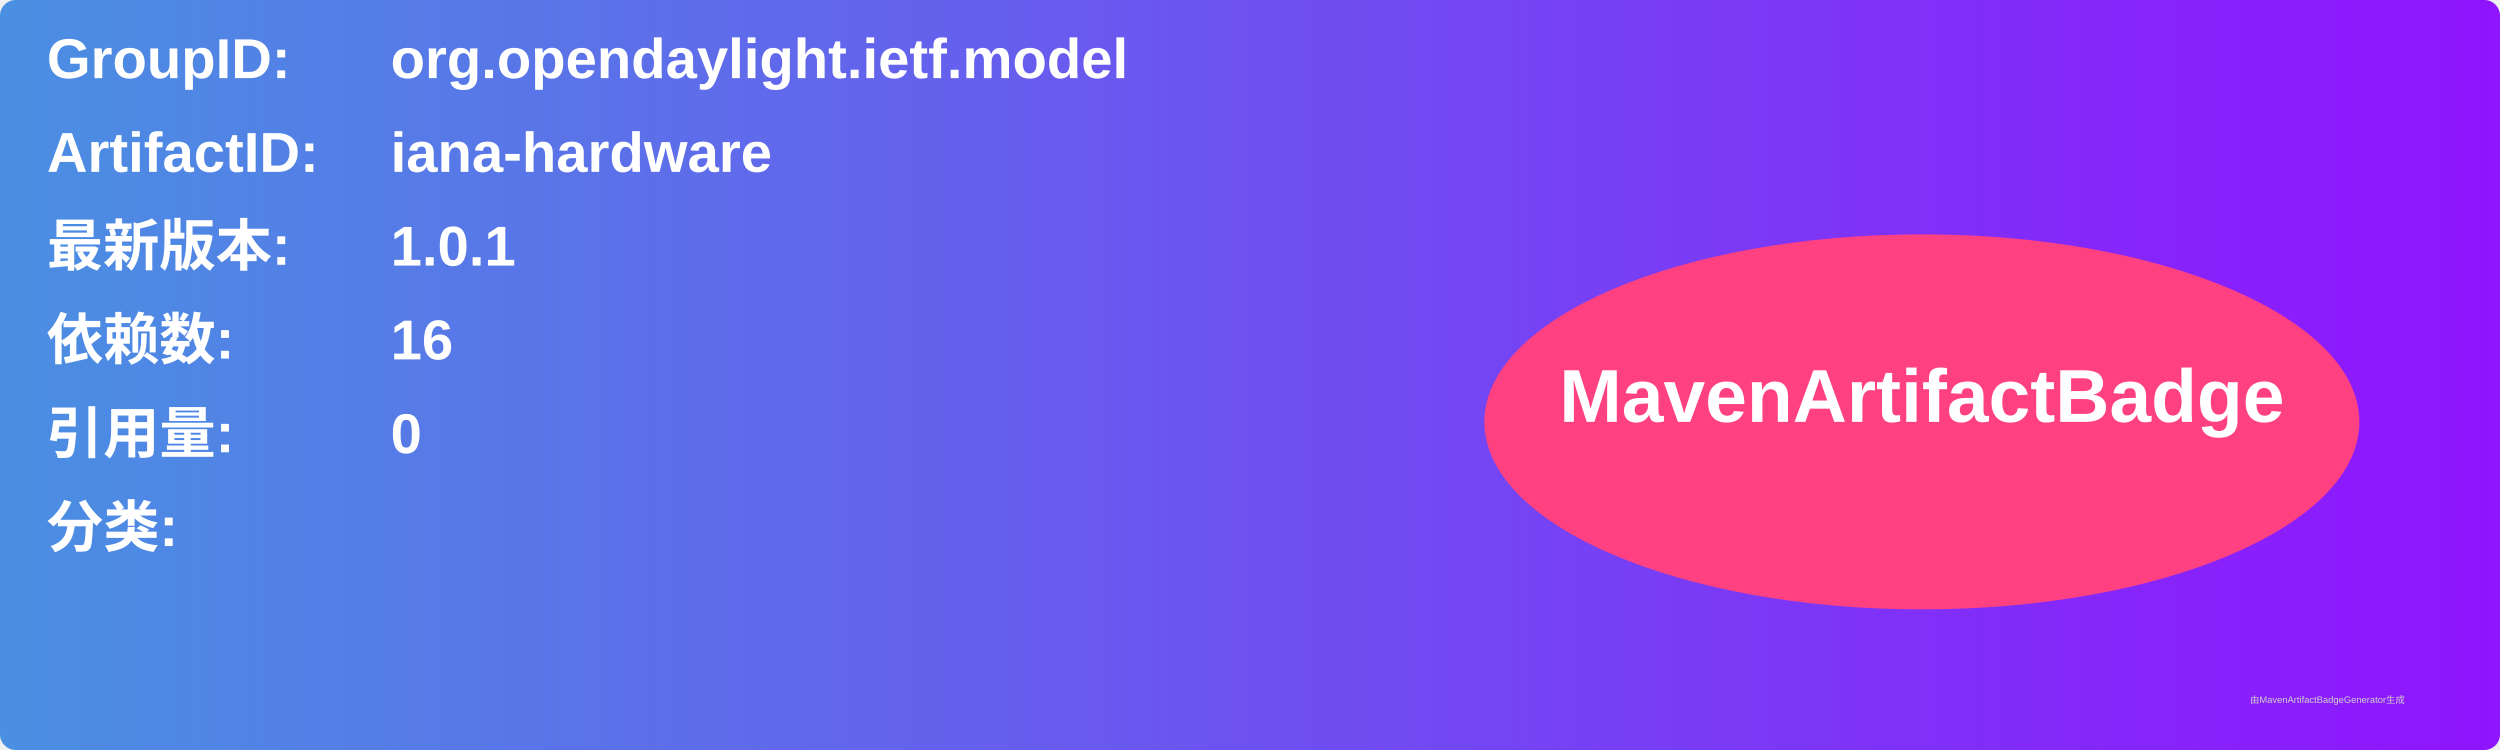
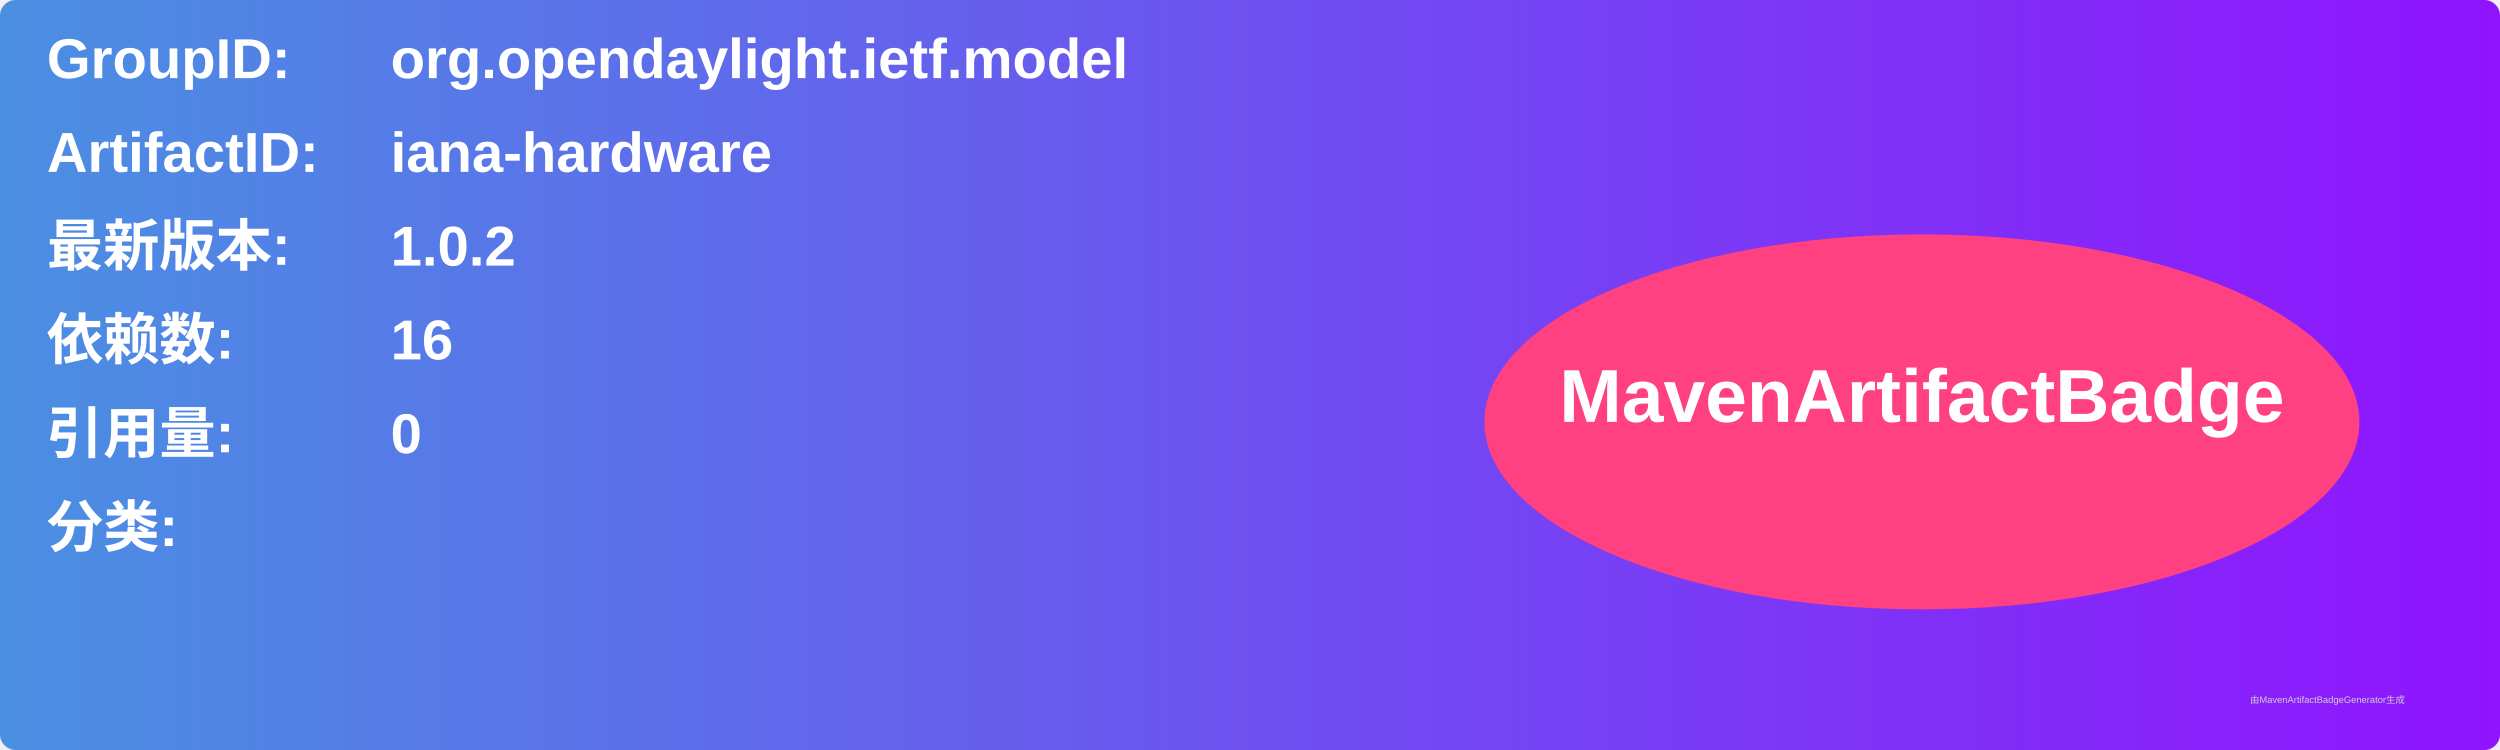
<svg xmlns="http://www.w3.org/2000/svg" width="800" height="240" viewBox="0 0 800 240">
  <linearGradient id="grad" x1="0%" y1="0%" x2="100%" y2="0%">
    <stop offset="0%" stop-color="#4a90e2" />
    <stop offset="100%" stop-color="#9013fe" />
  </linearGradient>
  <rect width="100%" height="100%" rx="5" ry="5" fill="url(#grad)" />
  <g transform="translate(15, 15)">
    <text x="0" y="10" font-family="Arial" font-size="18" fill="white" font-weight="bold" width="260">GroupID:</text>
    <text x="110" y="10" font-family="Arial" font-size="18" fill="white" font-weight="bold" width="460">org.opendaylight.ietf.model</text>
    <text x="0" y="40" font-family="Arial" font-size="18" fill="white" font-weight="bold" width="260">ArtifactID:</text>
    <text x="110" y="40" font-family="Arial" font-size="18" fill="white" font-weight="bold" width="460">iana-hardware</text>
    <text x="0" y="70" font-family="Arial" font-size="18" fill="white" font-weight="bold">最新版本:</text>
    <text x="110" y="70" font-family="Arial" font-size="18" fill="white" font-weight="bold">
-       <tspan font-weight="bold">1.0.1</tspan>
+       <tspan font-weight="bold">1.0.2</tspan>
    </text>
    <text x="0" y="100" font-family="Arial" font-size="18" fill="white" font-weight="bold">依赖数: </text>
    <text x="110" y="100" font-family="Arial" font-size="18" fill="white">
      <tspan font-weight="bold">16</tspan>
    </text>
    <text x="0" y="130" font-family="Arial" font-size="18" fill="white" font-weight="bold">引用量: </text>
    <text x="110" y="130" font-family="Arial" font-size="18" fill="white">
      <tspan font-weight="bold">0</tspan>
    </text>
    <text x="0" y="160" font-family="Arial" font-size="18" fill="white" font-weight="bold">分类:</text>
    <text x="10" y="190" font-family="Arial" font-size="10" fill="white">
      <tspan font-weight="bold" />
    </text>
    <ellipse cx="600" cy="120" rx="140" ry="60" fill="#ff4081" />
    <text x="600" y="120" text-anchor="middle" font-family="Arial" font-size="24" fill="white" font-weight="bold">MavenArtifactBadge</text>
  </g>
  <text x="720" y="225" font-family="Arial" font-size="3" fill="#d0d0d0">由MavenArtifactBadgeGenerator生成</text>
</svg>
